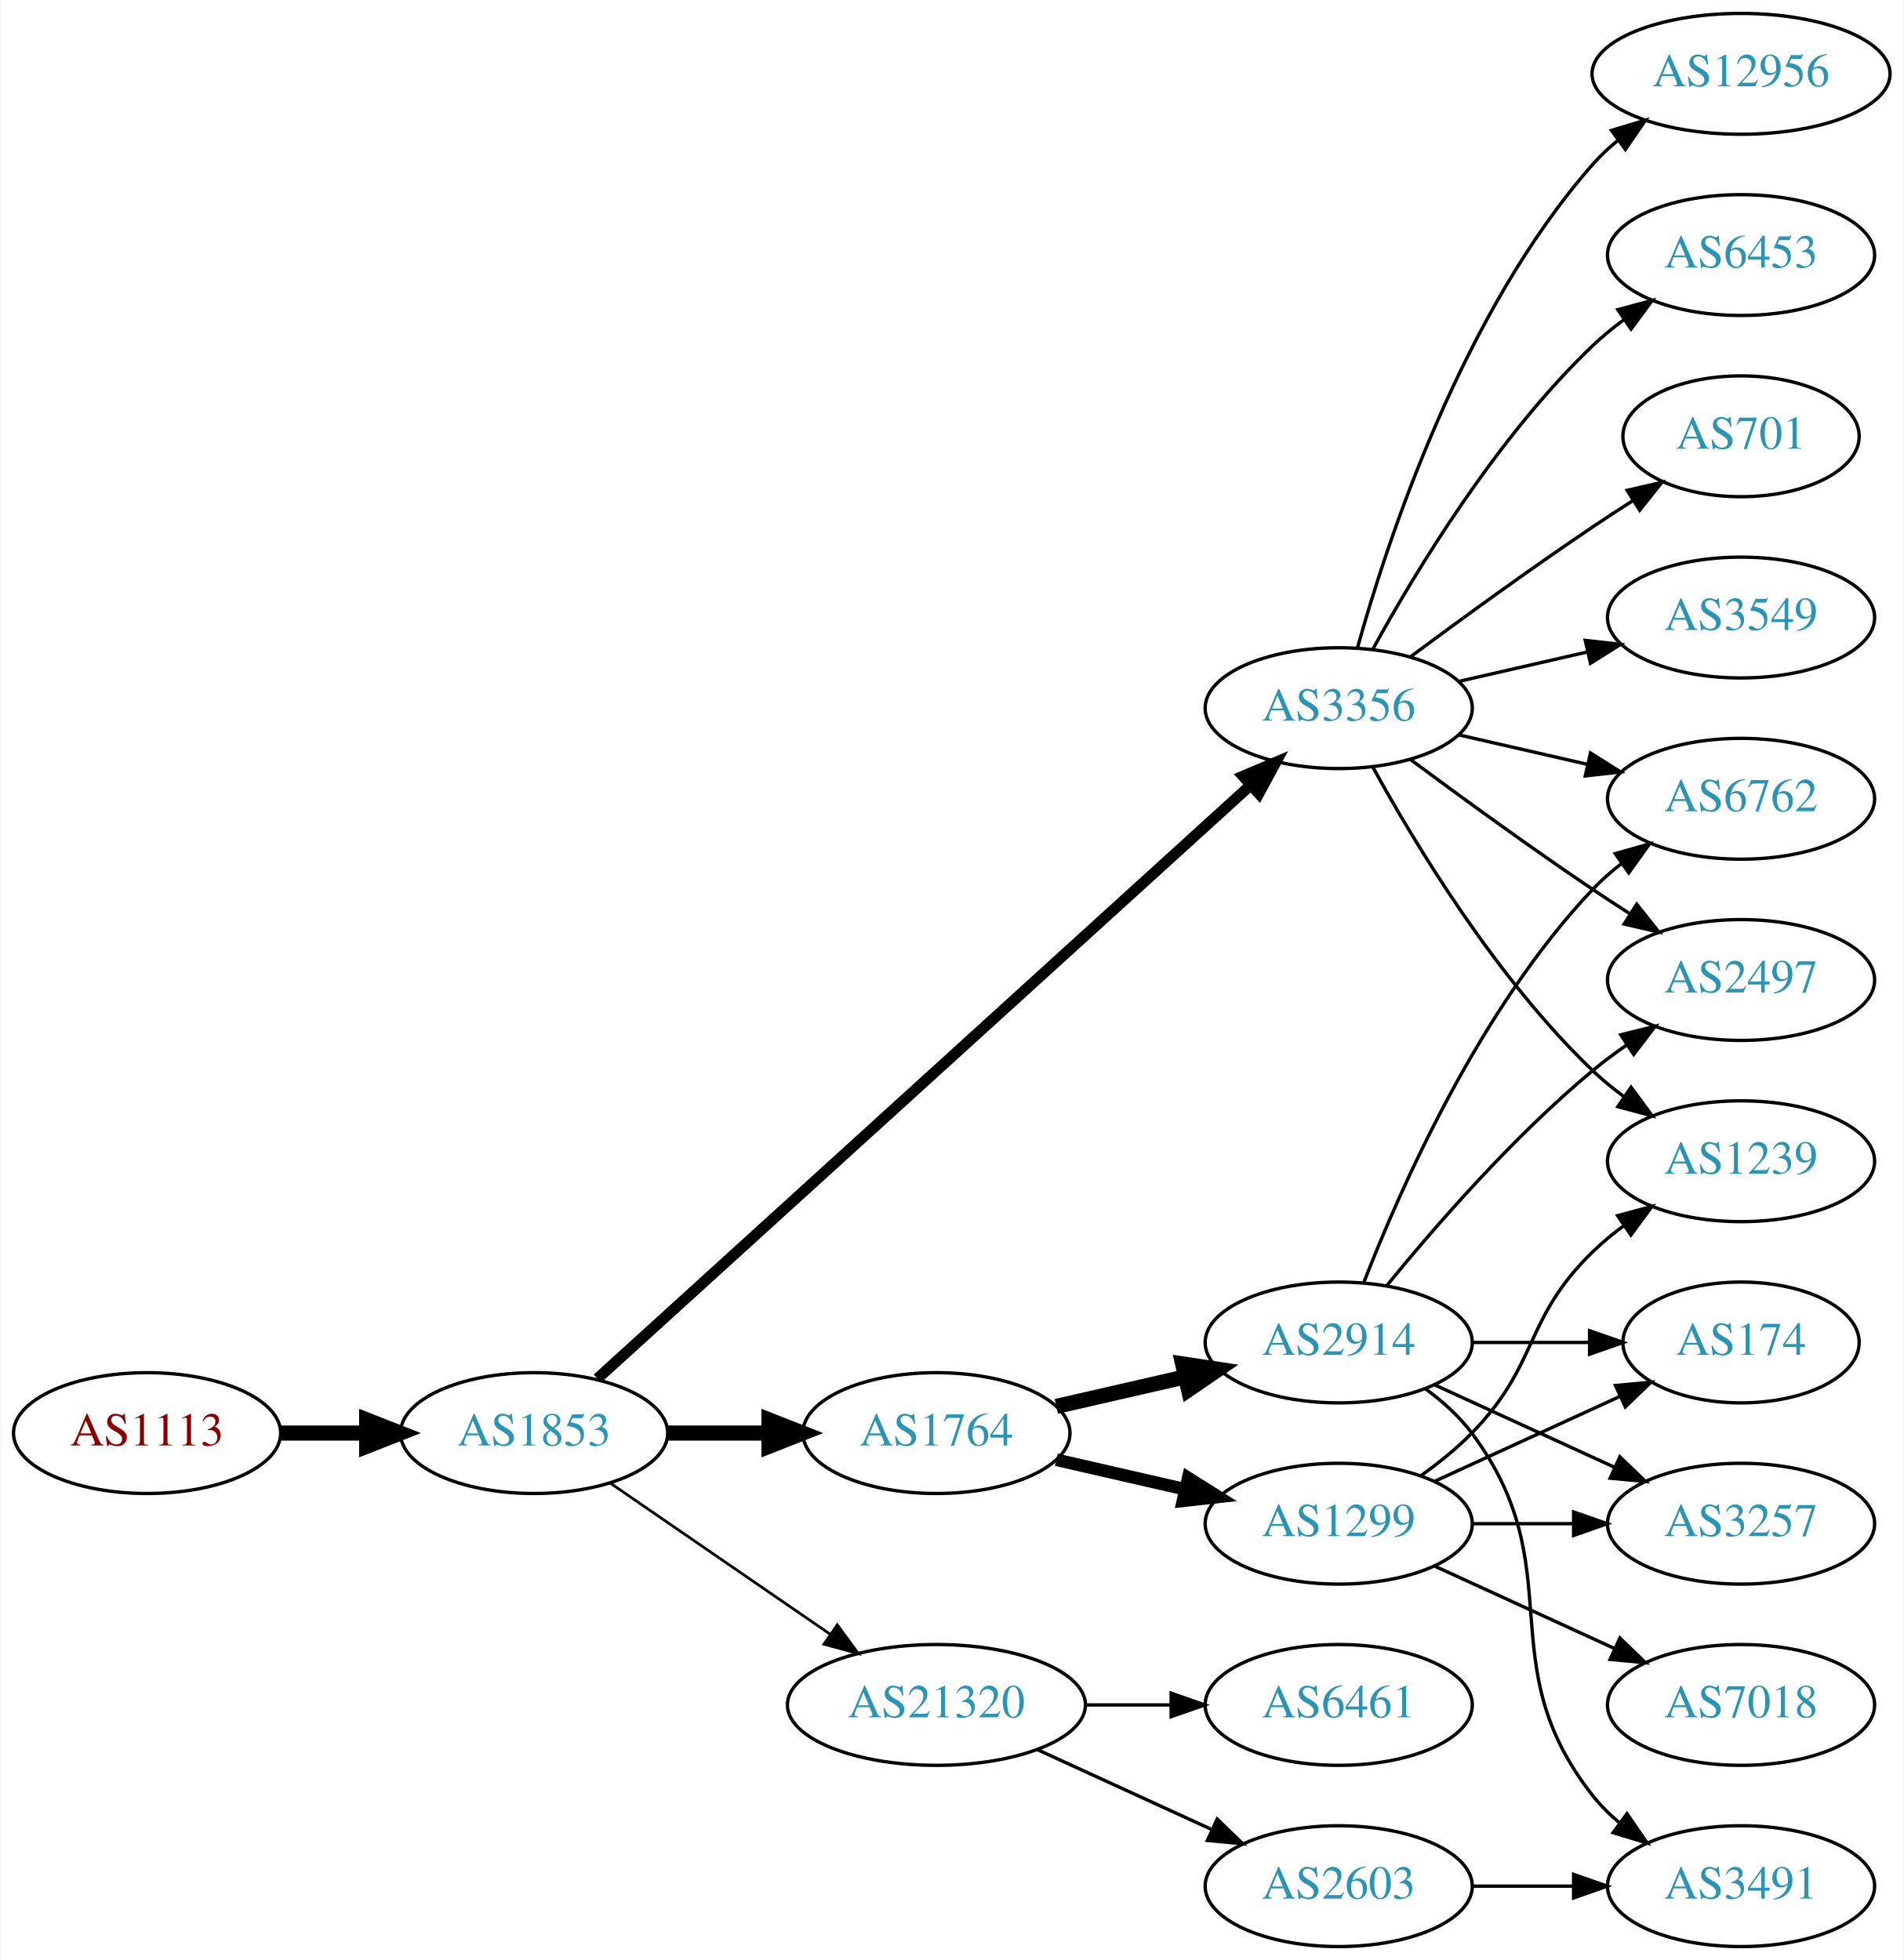
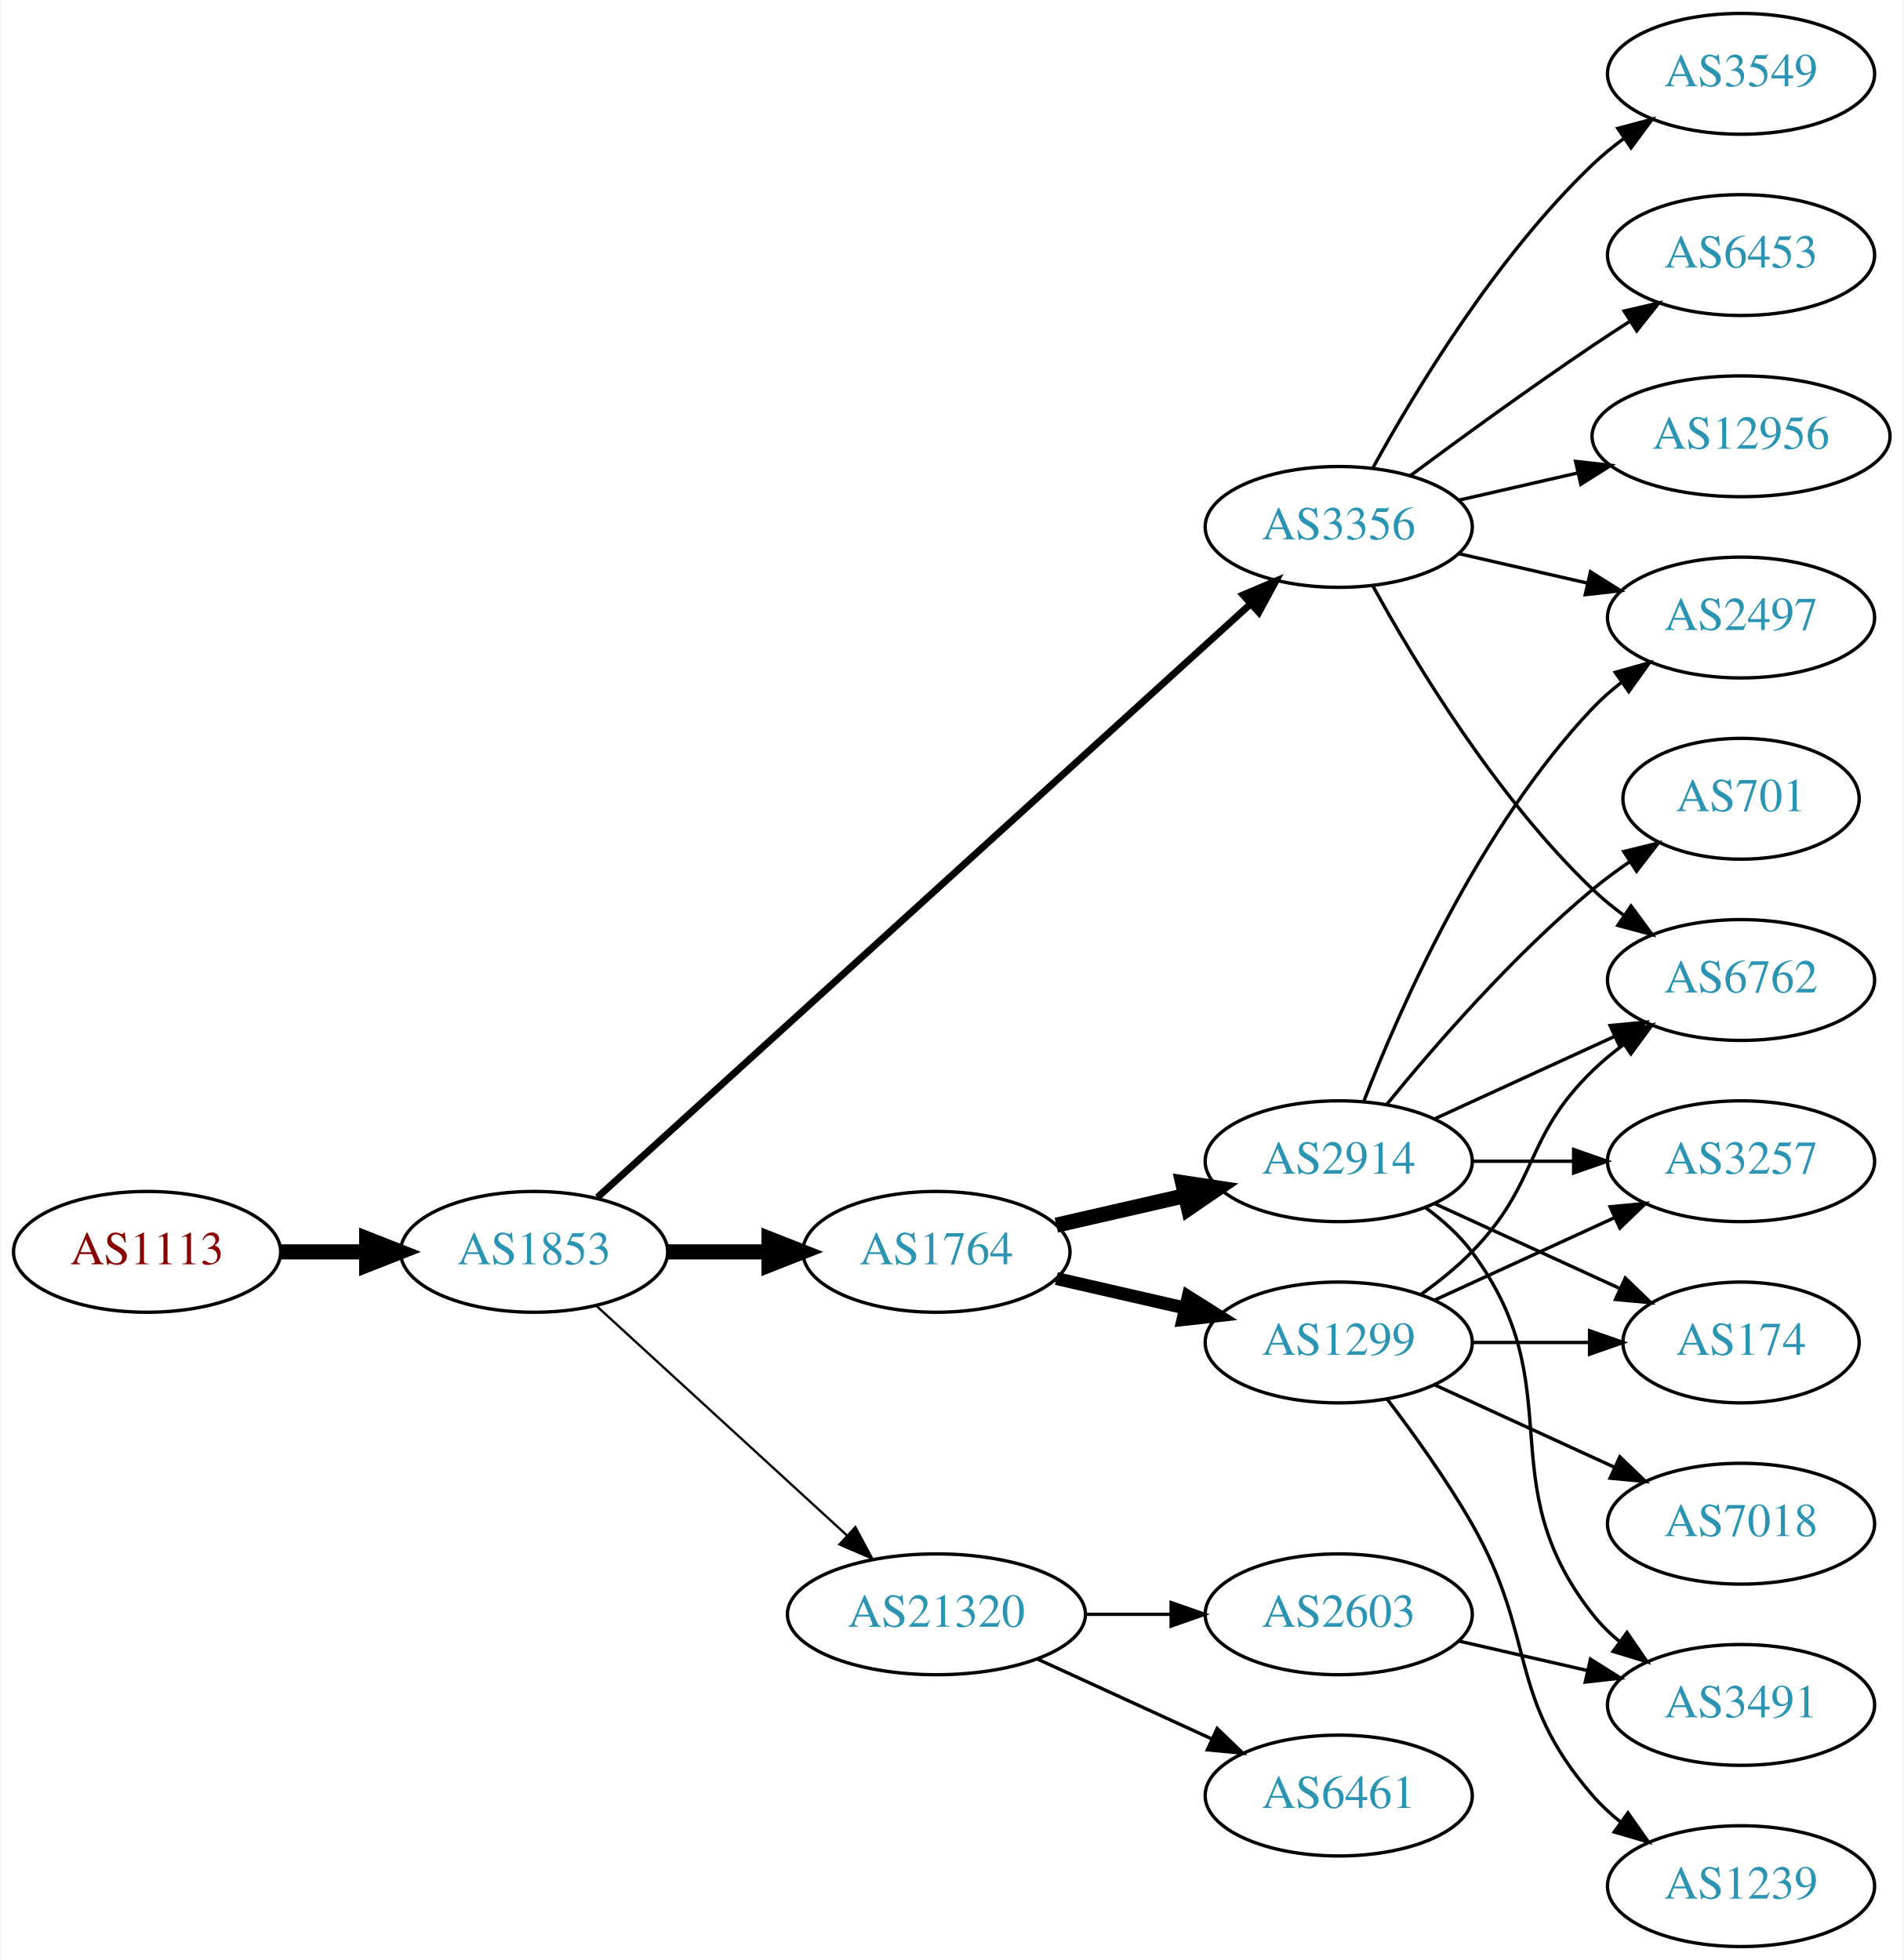
<svg xmlns="http://www.w3.org/2000/svg" xmlns:xlink="http://www.w3.org/1999/xlink" width="567pt" height="584pt" viewBox="0.00 0.00 566.66 584.00">
  <g id="graph0" class="graph" transform="scale(1 1) rotate(0) translate(4 580)">
    <polygon fill="white" stroke="none" points="-4,4 -4,-580 562.663,-580 562.663,4 -4,4" />
    <g id="node1" class="node">
      <g id="a_node1">
        <a xlink:href="/asn/1113" xlink:title="AS1113 ~ Technische Universitaet Graz, AT [AT]">
-           <ellipse fill="#ffffff" stroke="black" cx="39.647" cy="-153" rx="39.794" ry="18" />
-           <text text-anchor="middle" x="39.647" y="-149.3" font-family="Times,serif" font-size="14.00" fill="#880000">AS1113</text>
+           <ellipse fill="#ffffff" stroke="black" cx="39.647" cy="-207" rx="39.794" ry="18" />
+           <text text-anchor="middle" x="39.647" y="-203.3" font-family="Times,serif" font-size="14.00" fill="#880000">AS1113</text>
        </a>
      </g>
    </g>
    <g id="node2" class="node">
      <g id="a_node2">
        <a xlink:href="/asn/1853" xlink:title="AS1853 ~ ACOnet Backbone [AT]">
-           <ellipse fill="#ffffff" stroke="black" cx="154.939" cy="-153" rx="39.794" ry="18" />
-           <text text-anchor="middle" x="154.939" y="-149.3" font-family="Times,serif" font-size="14.00" fill="#2c94b3">AS1853</text>
+           <ellipse fill="#ffffff" stroke="black" cx="154.939" cy="-207" rx="39.794" ry="18" />
+           <text text-anchor="middle" x="154.939" y="-203.3" font-family="Times,serif" font-size="14.00" fill="#2c94b3">AS1853</text>
        </a>
      </g>
    </g>
    <g id="edge1" class="edge">
-       <path fill="none" stroke="black" stroke-width="4.5" d="M79.319,-153C87.522,-153 96.286,-153 104.818,-153" />
-       <polygon fill="black" stroke="black" stroke-width="4.5" points="105.057,-156.938 115.057,-153 105.057,-149.063 105.057,-156.938" />
+       <path fill="none" stroke="black" stroke-width="4.5" d="M79.319,-207C87.522,-207 96.286,-207 104.818,-207" />
+       <polygon fill="black" stroke="black" stroke-width="4.5" points="105.057,-210.938 115.057,-207 105.057,-203.063 105.057,-210.938" />
    </g>
    <g id="node3" class="node">
      <g id="a_node3">
        <a xlink:href="/asn/3356" xlink:title="AS3356 ~ Level 3 Parent, LLC [US]">
-           <ellipse fill="#ffffff" stroke="black" cx="394.625" cy="-369" rx="39.794" ry="18" />
-           <text text-anchor="middle" x="394.625" y="-365.3" font-family="Times,serif" font-size="14.00" fill="#2c94b3">AS3356</text>
+           <ellipse fill="#ffffff" stroke="black" cx="394.625" cy="-423" rx="39.794" ry="18" />
+           <text text-anchor="middle" x="394.625" y="-419.3" font-family="Times,serif" font-size="14.00" fill="#2c94b3">AS3356</text>
        </a>
      </g>
    </g>
    <g id="edge2" class="edge">
-       <path fill="none" stroke="black" stroke-width="3.273" d="M173.804,-169.235C215.632,-207.247 320.026,-302.116 368.348,-346.03" />
-       <polygon fill="black" stroke="black" stroke-width="3.273" points="366.122,-348.736 375.876,-352.871 370.83,-343.555 366.122,-348.736" />
+       <path fill="none" stroke="black" stroke-width="2.077" d="M173.804,-223.235C215.632,-261.247 320.026,-356.116 368.348,-400.03" />
+       <polygon fill="black" stroke="black" stroke-width="2.077" points="366.122,-402.736 375.876,-406.871 370.83,-397.555 366.122,-402.736" />
    </g>
    <g id="node4" class="node">
      <g id="a_node4">
        <a xlink:href="/asn/1764" xlink:title="AS1764 ~ NEXTLAYER-AS [AT]">
-           <ellipse fill="#ffffff" stroke="black" cx="274.782" cy="-153" rx="39.794" ry="18" />
-           <text text-anchor="middle" x="274.782" y="-149.3" font-family="Times,serif" font-size="14.00" fill="#2c94b3">AS1764</text>
+           <ellipse fill="#ffffff" stroke="black" cx="274.782" cy="-207" rx="39.794" ry="18" />
+           <text text-anchor="middle" x="274.782" y="-203.3" font-family="Times,serif" font-size="14.00" fill="#2c94b3">AS1764</text>
        </a>
      </g>
    </g>
    <g id="edge3" class="edge">
-       <path fill="none" stroke="black" stroke-width="4.5" d="M194.852,-153C204.405,-153 214.755,-153 224.718,-153" />
-       <polygon fill="black" stroke="black" stroke-width="4.5" points="224.91,-156.938 234.91,-153 224.91,-149.063 224.91,-156.938" />
+       <path fill="none" stroke="black" stroke-width="4.5" d="M194.852,-207C204.405,-207 214.755,-207 224.718,-207" />
+       <polygon fill="black" stroke="black" stroke-width="4.5" points="224.91,-210.938 234.91,-207 224.91,-203.063 224.91,-210.938" />
    </g>
    <g id="node5" class="node">
      <g id="a_node5">
        <a xlink:href="/asn/21320" xlink:title="AS21320 ~ GEANT Vereniging [EU]">
-           <ellipse fill="#ffffff" stroke="black" cx="274.782" cy="-72" rx="44.393" ry="18" />
-           <text text-anchor="middle" x="274.782" y="-68.3" font-family="Times,serif" font-size="14.00" fill="#2c94b3">AS21320</text>
+           <ellipse fill="#ffffff" stroke="black" cx="274.782" cy="-99" rx="44.393" ry="18" />
+           <text text-anchor="middle" x="274.782" y="-95.3" font-family="Times,serif" font-size="14.00" fill="#2c94b3">AS21320</text>
        </a>
      </g>
    </g>
    <g id="edge4" class="edge">
-       <path fill="none" stroke="black" stroke-width="0.818" d="M177.554,-138.143C195.926,-125.515 222.519,-107.236 243.095,-93.093" />
-       <polygon fill="black" stroke="black" stroke-width="0.818" points="245.246,-95.862 251.504,-87.313 241.281,-90.093 245.246,-95.862" />
+       <path fill="none" stroke="black" stroke-width="0.692" d="M173.582,-190.831C193.339,-172.724 225.542,-143.211 248.093,-122.543" />
+       <polygon fill="black" stroke="black" stroke-width="0.692" points="250.624,-124.971 255.631,-115.635 245.894,-119.811 250.624,-124.971" />
    </g>
    <g id="node6" class="node">
      <g id="a_node6">
+         <a xlink:href="/asn/3549" xlink:title="AS3549 ~ Level 3 Parent, LLC [US]">
+           <ellipse fill="#ffffff" stroke="black" cx="514.467" cy="-558" rx="39.794" ry="18" />
+           <text text-anchor="middle" x="514.467" y="-554.3" font-family="Times,serif" font-size="14.00" fill="#2c94b3">AS3549</text>
+         </a>
+       </g>
+     </g>
+     <g id="edge5" class="edge">
+       <path fill="none" stroke="black" d="M404.866,-440.713C417.411,-463.561 441.588,-503.611 470.271,-531 473.139,-533.739 476.328,-536.347 479.637,-538.785" />
+       <polygon fill="black" stroke="black" points="477.761,-541.742 487.996,-544.477 481.7,-535.956 477.761,-541.742" />
+     </g>
+     <g id="node7" class="node">
+       <g id="a_node7">
+         <a xlink:href="/asn/6762" xlink:title="AS6762 ~ TELECOM ITALIA SPARKLE S.p.A. [IT]">
+           <ellipse fill="#ffffff" stroke="black" cx="514.467" cy="-288" rx="39.794" ry="18" />
+           <text text-anchor="middle" x="514.467" y="-284.3" font-family="Times,serif" font-size="14.00" fill="#2c94b3">AS6762</text>
+         </a>
+       </g>
+     </g>
+     <g id="edge6" class="edge">
+       <path fill="none" stroke="black" d="M404.866,-405.287C417.411,-382.439 441.588,-342.389 470.271,-315 473.139,-312.261 476.328,-309.653 479.637,-307.215" />
+       <polygon fill="black" stroke="black" points="481.7,-310.044 487.996,-301.523 477.761,-304.258 481.7,-310.044" />
+     </g>
+     <g id="node8" class="node">
+       <g id="a_node8">
+         <a xlink:href="/asn/2497" xlink:title="AS2497 ~ Internet Initiative Japan Inc. [JP]">
+           <ellipse fill="#ffffff" stroke="black" cx="514.467" cy="-396" rx="39.794" ry="18" />
+           <text text-anchor="middle" x="514.467" y="-392.3" font-family="Times,serif" font-size="14.00" fill="#2c94b3">AS2497</text>
+         </a>
+       </g>
+     </g>
+     <g id="edge7" class="edge">
+       <path fill="none" stroke="black" d="M430.344,-415.045C442.344,-412.296 455.965,-409.175 468.657,-406.267" />
+       <polygon fill="black" stroke="black" points="469.623,-409.636 478.589,-403.991 468.06,-402.813 469.623,-409.636" />
+     </g>
+     <g id="node9" class="node">
+       <g id="a_node9">
        <a xlink:href="/asn/6453" xlink:title="AS6453 ~ TATA COMMUNICATIONS (AMERICA) INC [US]">
          <ellipse fill="#ffffff" stroke="black" cx="514.467" cy="-504" rx="39.794" ry="18" />
          <text text-anchor="middle" x="514.467" y="-500.3" font-family="Times,serif" font-size="14.00" fill="#2c94b3">AS6453</text>
        </a>
      </g>
    </g>
-     <g id="edge5" class="edge">
-       <path fill="none" stroke="black" d="M404.866,-386.713C417.411,-409.561 441.588,-449.611 470.271,-477 473.139,-479.739 476.328,-482.347 479.637,-484.785" />
-       <polygon fill="black" stroke="black" points="477.761,-487.742 487.996,-490.477 481.7,-481.956 477.761,-487.742" />
-     </g>
-     <g id="node7" class="node">
-       <g id="a_node7">
-         <a xlink:href="/asn/6762" xlink:title="AS6762 ~ TELECOM ITALIA SPARKLE S.p.A. [IT]">
-           <ellipse fill="#ffffff" stroke="black" cx="514.467" cy="-342" rx="39.794" ry="18" />
-           <text text-anchor="middle" x="514.467" y="-338.3" font-family="Times,serif" font-size="14.00" fill="#2c94b3">AS6762</text>
-         </a>
-       </g>
-     </g>
-     <g id="edge6" class="edge">
-       <path fill="none" stroke="black" d="M430.344,-361.045C442.344,-358.296 455.965,-355.175 468.657,-352.267" />
-       <polygon fill="black" stroke="black" points="469.623,-355.636 478.589,-349.991 468.06,-348.813 469.623,-355.636" />
-     </g>
-     <g id="node8" class="node">
-       <g id="a_node8">
-         <a xlink:href="/asn/2497" xlink:title="AS2497 ~ Internet Initiative Japan Inc. [JP]">
-           <ellipse fill="#ffffff" stroke="black" cx="514.467" cy="-288" rx="39.794" ry="18" />
-           <text text-anchor="middle" x="514.467" y="-284.3" font-family="Times,serif" font-size="14.00" fill="#2c94b3">AS2497</text>
-         </a>
-       </g>
-     </g>
-     <g id="edge7" class="edge">
-       <path fill="none" stroke="black" d="M415.955,-353.723C430.817,-342.696 451.562,-327.593 470.271,-315 473.82,-312.611 477.57,-310.161 481.319,-307.758" />
-       <polygon fill="black" stroke="black" points="483.387,-310.591 489.967,-302.288 479.645,-304.675 483.387,-310.591" />
-     </g>
-     <g id="node9" class="node">
-       <g id="a_node9">
-         <a xlink:href="/asn/1239" xlink:title="AS1239 ~ Sprint [US]">
-           <ellipse fill="#ffffff" stroke="black" cx="514.467" cy="-234" rx="39.794" ry="18" />
-           <text text-anchor="middle" x="514.467" y="-230.3" font-family="Times,serif" font-size="14.00" fill="#2c94b3">AS1239</text>
-         </a>
-       </g>
-     </g>
    <g id="edge8" class="edge">
-       <path fill="none" stroke="black" d="M404.866,-351.287C417.411,-328.439 441.588,-288.389 470.271,-261 473.139,-258.261 476.328,-255.653 479.637,-253.215" />
-       <polygon fill="black" stroke="black" points="481.7,-256.044 487.996,-247.523 477.761,-250.258 481.7,-256.044" />
+       <path fill="none" stroke="black" d="M415.955,-438.277C430.817,-449.304 451.562,-464.407 470.271,-477 473.82,-479.389 477.57,-481.839 481.319,-484.242" />
+       <polygon fill="black" stroke="black" points="479.645,-487.325 489.967,-489.712 483.387,-481.409 479.645,-487.325" />
    </g>
    <g id="node10" class="node">
      <g id="a_node10">
-         <a xlink:href="/asn/701" xlink:title="AS701 ~ UUNET [US]">
-           <ellipse fill="#ffffff" stroke="black" cx="514.467" cy="-450" rx="35.194" ry="18" />
-           <text text-anchor="middle" x="514.467" y="-446.3" font-family="Times,serif" font-size="14.00" fill="#2c94b3">AS701</text>
+         <a xlink:href="/asn/12956" xlink:title="AS12956 ~ TELXIUS [ES]">
+           <ellipse fill="#ffffff" stroke="black" cx="514.467" cy="-450" rx="44.393" ry="18" />
+           <text text-anchor="middle" x="514.467" y="-446.3" font-family="Times,serif" font-size="14.00" fill="#2c94b3">AS12956</text>
        </a>
      </g>
    </g>
    <g id="edge9" class="edge">
-       <path fill="none" stroke="black" d="M415.955,-384.277C430.817,-395.304 451.562,-410.407 470.271,-423 474.088,-425.569 478.138,-428.21 482.169,-430.786" />
-       <polygon fill="black" stroke="black" points="480.538,-433.895 490.863,-436.271 484.273,-427.975 480.538,-433.895" />
+       <path fill="none" stroke="black" d="M430.344,-430.955C441.482,-433.507 454.018,-436.379 465.911,-439.104" />
+       <polygon fill="black" stroke="black" points="465.176,-442.526 475.705,-441.348 466.739,-435.703 465.176,-442.526" />
    </g>
    <g id="node11" class="node">
      <g id="a_node11">
-         <a xlink:href="/asn/3549" xlink:title="AS3549 ~ Level 3 Parent, LLC [US]">
-           <ellipse fill="#ffffff" stroke="black" cx="514.467" cy="-396" rx="39.794" ry="18" />
-           <text text-anchor="middle" x="514.467" y="-392.3" font-family="Times,serif" font-size="14.00" fill="#2c94b3">AS3549</text>
+         <a xlink:href="/asn/1299" xlink:title="AS1299 ~ Telia Carrier [EU]">
+           <ellipse fill="#ffffff" stroke="black" cx="394.625" cy="-180" rx="39.794" ry="18" />
+           <text text-anchor="middle" x="394.625" y="-176.3" font-family="Times,serif" font-size="14.00" fill="#2c94b3">AS1299</text>
        </a>
      </g>
    </g>
    <g id="edge10" class="edge">
-       <path fill="none" stroke="black" d="M430.344,-376.955C442.344,-379.704 455.965,-382.825 468.657,-385.733" />
-       <polygon fill="black" stroke="black" points="468.06,-389.187 478.589,-388.009 469.623,-382.364 468.06,-389.187" />
+       <path fill="none" stroke="black" stroke-width="3.857" d="M310.501,-199.045C322.501,-196.296 336.122,-193.175 348.815,-190.267" />
+       <polygon fill="black" stroke="black" stroke-width="3.857" points="349.78,-193.636 358.746,-187.991 348.217,-186.813 349.78,-193.636" />
    </g>
    <g id="node12" class="node">
      <g id="a_node12">
-         <a xlink:href="/asn/12956" xlink:title="AS12956 ~ TELXIUS [ES]">
-           <ellipse fill="#ffffff" stroke="black" cx="514.467" cy="-558" rx="44.393" ry="18" />
-           <text text-anchor="middle" x="514.467" y="-554.3" font-family="Times,serif" font-size="14.00" fill="#2c94b3">AS12956</text>
+         <a xlink:href="/asn/2914" xlink:title="AS2914 ~ NTT America, Inc. [US]">
+           <ellipse fill="#ffffff" stroke="black" cx="394.625" cy="-234" rx="39.794" ry="18" />
+           <text text-anchor="middle" x="394.625" y="-230.3" font-family="Times,serif" font-size="14.00" fill="#2c94b3">AS2914</text>
        </a>
      </g>
    </g>
    <g id="edge11" class="edge">
-       <path fill="none" stroke="black" d="M400.197,-386.946C409.103,-418.995 431.387,-486.842 470.271,-531 472.561,-533.601 475.163,-536.038 477.926,-538.301" />
-       <polygon fill="black" stroke="black" points="475.879,-541.14 486.02,-544.208 480.005,-535.485 475.879,-541.14" />
-     </g>
-     <g id="node13" class="node">
-       <g id="a_node13">
-         <a xlink:href="/asn/1299" xlink:title="AS1299 ~ Telia Carrier [EU]">
-           <ellipse fill="#ffffff" stroke="black" cx="394.625" cy="-126" rx="39.794" ry="18" />
-           <text text-anchor="middle" x="394.625" y="-122.3" font-family="Times,serif" font-size="14.00" fill="#2c94b3">AS1299</text>
-         </a>
-       </g>
-     </g>
-     <g id="edge12" class="edge">
-       <path fill="none" stroke="black" stroke-width="3.75" d="M310.501,-145.045C322.501,-142.296 336.122,-139.175 348.815,-136.267" />
-       <polygon fill="black" stroke="black" stroke-width="3.75" points="349.78,-139.636 358.746,-133.991 348.217,-132.813 349.78,-139.636" />
-     </g>
-     <g id="node14" class="node">
-       <g id="a_node14">
-         <a xlink:href="/asn/2914" xlink:title="AS2914 ~ NTT America, Inc. [US]">
-           <ellipse fill="#ffffff" stroke="black" cx="394.625" cy="-180" rx="39.794" ry="18" />
-           <text text-anchor="middle" x="394.625" y="-176.3" font-family="Times,serif" font-size="14.00" fill="#2c94b3">AS2914</text>
-         </a>
-       </g>
-     </g>
-     <g id="edge13" class="edge">
-       <path fill="none" stroke="black" stroke-width="4.5" d="M310.501,-160.955C322.501,-163.704 336.122,-166.825 348.815,-169.733" />
-       <polygon fill="black" stroke="black" stroke-width="4.5" points="348.119,-173.613 358.746,-172.009 349.878,-165.937 348.119,-173.613" />
+       <path fill="none" stroke="black" stroke-width="4.5" d="M310.501,-214.955C322.501,-217.704 336.122,-220.825 348.815,-223.733" />
+       <polygon fill="black" stroke="black" stroke-width="4.5" points="348.119,-227.613 358.746,-226.009 349.878,-219.937 348.119,-227.613" />
    </g>
    <g id="node19" class="node">
      <g id="a_node19">
        <a xlink:href="/asn/6461" xlink:title="AS6461 ~ Zayo Bandwidth [US]">
-           <ellipse fill="#ffffff" stroke="black" cx="394.625" cy="-72" rx="39.794" ry="18" />
-           <text text-anchor="middle" x="394.625" y="-68.3" font-family="Times,serif" font-size="14.00" fill="#2c94b3">AS6461</text>
+           <ellipse fill="#ffffff" stroke="black" cx="394.625" cy="-45" rx="39.794" ry="18" />
+           <text text-anchor="middle" x="394.625" y="-41.3" font-family="Times,serif" font-size="14.00" fill="#2c94b3">AS6461</text>
        </a>
      </g>
    </g>
    <g id="edge23" class="edge">
-       <path fill="none" stroke="black" d="M318.993,-72C327.306,-72 336.068,-72 344.551,-72" />
-       <polygon fill="black" stroke="black" points="344.709,-75.5 354.709,-72 344.709,-68.5 344.709,-75.5" />
+       <path fill="none" stroke="black" d="M304.912,-85.652C320.523,-78.498 339.92,-69.609 356.593,-61.969" />
+       <polygon fill="black" stroke="black" points="358.412,-64.986 366.045,-57.638 355.496,-58.622 358.412,-64.986" />
    </g>
    <g id="node20" class="node">
      <g id="a_node20">
        <a xlink:href="/asn/2603" xlink:title="AS2603 ~ NORDUnet [NO]">
-           <ellipse fill="#ffffff" stroke="black" cx="394.625" cy="-18" rx="39.794" ry="18" />
-           <text text-anchor="middle" x="394.625" y="-14.3" font-family="Times,serif" font-size="14.00" fill="#2c94b3">AS2603</text>
+           <ellipse fill="#ffffff" stroke="black" cx="394.625" cy="-99" rx="39.794" ry="18" />
+           <text text-anchor="middle" x="394.625" y="-95.3" font-family="Times,serif" font-size="14.00" fill="#2c94b3">AS2603</text>
        </a>
      </g>
    </g>
    <g id="edge24" class="edge">
-       <path fill="none" stroke="black" d="M304.912,-58.652C320.523,-51.498 339.92,-42.609 356.593,-34.969" />
-       <polygon fill="black" stroke="black" points="358.412,-37.986 366.045,-30.638 355.496,-31.622 358.412,-37.986" />
-     </g>
-     <g id="edge17" class="edge">
-       <path fill="none" stroke="black" d="M419.219,-140.389C424.475,-144.148 429.806,-148.437 434.271,-153 454.443,-173.617 449.578,-186.906 470.271,-207 473.116,-209.763 476.29,-212.386 479.59,-214.834" />
-       <polygon fill="black" stroke="black" points="477.707,-217.786 487.938,-220.538 481.656,-212.006 477.707,-217.786" />
-     </g>
-     <g id="node15" class="node">
-       <g id="a_node15">
-         <a xlink:href="/asn/7018" xlink:title="AS7018 ~ AT&amp;T Services, Inc. [US]">
-           <ellipse fill="#ffffff" stroke="black" cx="514.467" cy="-72" rx="39.794" ry="18" />
-           <text text-anchor="middle" x="514.467" y="-68.3" font-family="Times,serif" font-size="14.00" fill="#2c94b3">AS7018</text>
-         </a>
-       </g>
-     </g>
-     <g id="edge14" class="edge">
-       <path fill="none" stroke="black" d="M423.253,-113.339C439.21,-106.027 459.481,-96.739 476.764,-88.819" />
-       <polygon fill="black" stroke="black" points="478.378,-91.929 486.011,-84.581 475.462,-85.565 478.378,-91.929" />
-     </g>
-     <g id="node16" class="node">
-       <g id="a_node16">
+       <path fill="none" stroke="black" d="M318.993,-99C327.306,-99 336.068,-99 344.551,-99" />
+       <polygon fill="black" stroke="black" points="344.709,-102.5 354.709,-99 344.709,-95.5 344.709,-102.5" />
+     </g>
+     <g id="edge15" class="edge">
+       <path fill="none" stroke="black" d="M419.219,-194.389C424.475,-198.148 429.806,-202.437 434.271,-207 454.443,-227.617 449.578,-240.906 470.271,-261 473.116,-263.763 476.29,-266.386 479.59,-268.834" />
+       <polygon fill="black" stroke="black" points="477.707,-271.786 487.938,-274.538 481.656,-266.006 477.707,-271.786" />
+     </g>
+     <g id="node13" class="node">
+       <g id="a_node13">
+         <a xlink:href="/asn/1239" xlink:title="AS1239 ~ Sprint [US]">
+           <ellipse fill="#ffffff" stroke="black" cx="514.467" cy="-18" rx="39.794" ry="18" />
+           <text text-anchor="middle" x="514.467" y="-14.3" font-family="Times,serif" font-size="14.00" fill="#2c94b3">AS1239</text>
+         </a>
+       </g>
+     </g>
+     <g id="edge12" class="edge">
+       <path fill="none" stroke="black" d="M409.086,-163.087C416.979,-152.73 426.828,-139.008 434.271,-126 453.835,-91.806 444.437,-74.742 470.271,-45 472.736,-42.162 475.573,-39.523 478.59,-37.094" />
+       <polygon fill="black" stroke="black" points="480.777,-39.833 486.868,-31.164 476.701,-34.142 480.777,-39.833" />
+     </g>
+     <g id="node14" class="node">
+       <g id="a_node14">
        <a xlink:href="/asn/174" xlink:title="AS174 ~ Cogent Communications [US]">
          <ellipse fill="#ffffff" stroke="black" cx="514.467" cy="-180" rx="35.194" ry="18" />
          <text text-anchor="middle" x="514.467" y="-176.3" font-family="Times,serif" font-size="14.00" fill="#2c94b3">AS174</text>
        </a>
      </g>
    </g>
-     <g id="edge15" class="edge">
-       <path fill="none" stroke="black" d="M423.253,-138.661C439.67,-146.183 460.651,-155.798 478.248,-163.861" />
-       <polygon fill="black" stroke="black" points="477.076,-167.174 487.625,-168.158 479.993,-160.811 477.076,-167.174" />
+     <g id="edge13" class="edge">
+       <path fill="none" stroke="black" d="M434.537,-180C445.624,-180 457.783,-180 469.166,-180" />
+       <polygon fill="black" stroke="black" points="469.348,-183.5 479.348,-180 469.348,-176.5 469.348,-183.5" />
+     </g>
+     <g id="node15" class="node">
+       <g id="a_node15">
+         <a xlink:href="/asn/3257" xlink:title="AS3257 ~ GTT [DE]">
+           <ellipse fill="#ffffff" stroke="black" cx="514.467" cy="-234" rx="39.794" ry="18" />
+           <text text-anchor="middle" x="514.467" y="-230.3" font-family="Times,serif" font-size="14.00" fill="#2c94b3">AS3257</text>
+         </a>
+       </g>
+     </g>
+     <g id="edge14" class="edge">
+       <path fill="none" stroke="black" d="M423.253,-192.661C439.21,-199.973 459.481,-209.261 476.764,-217.181" />
+       <polygon fill="black" stroke="black" points="475.462,-220.435 486.011,-221.419 478.378,-214.071 475.462,-220.435" />
+     </g>
+     <g id="node16" class="node">
+       <g id="a_node16">
+         <a xlink:href="/asn/7018" xlink:title="AS7018 ~ AT&amp;T Services, Inc. [US]">
+           <ellipse fill="#ffffff" stroke="black" cx="514.467" cy="-126" rx="39.794" ry="18" />
+           <text text-anchor="middle" x="514.467" y="-122.3" font-family="Times,serif" font-size="14.00" fill="#2c94b3">AS7018</text>
+         </a>
+       </g>
+     </g>
+     <g id="edge16" class="edge">
+       <path fill="none" stroke="black" d="M423.253,-167.339C439.21,-160.027 459.481,-150.739 476.764,-142.819" />
+       <polygon fill="black" stroke="black" points="478.378,-145.929 486.011,-138.581 475.462,-139.565 478.378,-145.929" />
+     </g>
+     <g id="edge19" class="edge">
+       <path fill="none" stroke="black" d="M423.253,-246.661C439.21,-253.973 459.481,-263.261 476.764,-271.181" />
+       <polygon fill="black" stroke="black" points="475.462,-274.435 486.011,-275.419 478.378,-268.071 475.462,-274.435" />
+     </g>
+     <g id="edge18" class="edge">
+       <path fill="none" stroke="black" d="M402.148,-251.994C412.898,-279.728 436.555,-333.429 470.271,-369 472.857,-371.728 475.774,-374.294 478.843,-376.677" />
+       <polygon fill="black" stroke="black" points="476.997,-379.658 487.191,-382.543 481.021,-373.93 476.997,-379.658" />
+     </g>
+     <g id="edge20" class="edge">
+       <path fill="none" stroke="black" d="M423.253,-221.339C439.67,-213.817 460.651,-204.202 478.248,-196.139" />
+       <polygon fill="black" stroke="black" points="479.993,-199.189 487.625,-191.842 477.076,-192.826 479.993,-199.189" />
+     </g>
+     <g id="edge21" class="edge">
+       <path fill="none" stroke="black" d="M434.537,-234C444.091,-234 454.44,-234 464.403,-234" />
+       <polygon fill="black" stroke="black" points="464.595,-237.5 474.595,-234 464.595,-230.5 464.595,-237.5" />
    </g>
    <g id="node17" class="node">
      <g id="a_node17">
-         <a xlink:href="/asn/3257" xlink:title="AS3257 ~ GTT [DE]">
-           <ellipse fill="#ffffff" stroke="black" cx="514.467" cy="-126" rx="39.794" ry="18" />
-           <text text-anchor="middle" x="514.467" y="-122.3" font-family="Times,serif" font-size="14.00" fill="#2c94b3">AS3257</text>
-         </a>
-       </g>
-     </g>
-     <g id="edge16" class="edge">
-       <path fill="none" stroke="black" d="M434.537,-126C444.091,-126 454.44,-126 464.403,-126" />
-       <polygon fill="black" stroke="black" points="464.595,-129.5 474.595,-126 464.595,-122.5 464.595,-129.5" />
-     </g>
-     <g id="edge20" class="edge">
-       <path fill="none" stroke="black" d="M402.148,-197.994C412.898,-225.728 436.555,-279.429 470.271,-315 472.857,-317.728 475.774,-320.294 478.843,-322.677" />
-       <polygon fill="black" stroke="black" points="476.997,-325.658 487.191,-328.543 481.021,-319.93 476.997,-325.658" />
-     </g>
-     <g id="edge18" class="edge">
-       <path fill="none" stroke="black" d="M409.044,-197.065C423.158,-214.375 446.573,-241.345 470.271,-261 473.487,-263.668 476.988,-266.27 480.558,-268.741" />
-       <polygon fill="black" stroke="black" points="478.636,-271.666 488.915,-274.236 482.482,-265.817 478.636,-271.666" />
-     </g>
-     <g id="edge22" class="edge">
-       <path fill="none" stroke="black" d="M434.537,-180C445.624,-180 457.783,-180 469.166,-180" />
-       <polygon fill="black" stroke="black" points="469.348,-183.5 479.348,-180 469.348,-176.5 469.348,-183.5" />
-     </g>
-     <g id="edge19" class="edge">
-       <path fill="none" stroke="black" d="M423.253,-167.339C439.21,-160.027 459.481,-150.739 476.764,-142.819" />
-       <polygon fill="black" stroke="black" points="478.378,-145.929 486.011,-138.581 475.462,-139.565 478.378,-145.929" />
+         <a xlink:href="/asn/701" xlink:title="AS701 ~ UUNET [US]">
+           <ellipse fill="#ffffff" stroke="black" cx="514.467" cy="-342" rx="35.194" ry="18" />
+           <text text-anchor="middle" x="514.467" y="-338.3" font-family="Times,serif" font-size="14.00" fill="#2c94b3">AS701</text>
+         </a>
+       </g>
+     </g>
+     <g id="edge17" class="edge">
+       <path fill="none" stroke="black" d="M409.044,-251.065C423.158,-268.375 446.573,-295.345 470.271,-315 473.734,-317.872 477.527,-320.669 481.381,-323.308" />
+       <polygon fill="black" stroke="black" points="479.524,-326.275 489.814,-328.797 483.343,-320.408 479.524,-326.275" />
    </g>
    <g id="node18" class="node">
      <g id="a_node18">
        <a xlink:href="/asn/3491" xlink:title="AS3491 ~ PCCW Global, Inc. [US]">
-           <ellipse fill="#ffffff" stroke="black" cx="514.467" cy="-18" rx="39.794" ry="18" />
-           <text text-anchor="middle" x="514.467" y="-14.3" font-family="Times,serif" font-size="14.00" fill="#2c94b3">AS3491</text>
-         </a>
-       </g>
-     </g>
-     <g id="edge21" class="edge">
-       <path fill="none" stroke="black" d="M420.555,-166.118C425.631,-162.389 430.549,-157.984 434.271,-153 464.542,-112.458 438.972,-84.754 470.271,-45 472.596,-42.047 475.34,-39.33 478.299,-36.853" />
-       <polygon fill="black" stroke="black" points="480.492,-39.585 486.496,-30.855 476.358,-33.936 480.492,-39.585" />
+           <ellipse fill="#ffffff" stroke="black" cx="514.467" cy="-72" rx="39.794" ry="18" />
+           <text text-anchor="middle" x="514.467" y="-68.3" font-family="Times,serif" font-size="14.00" fill="#2c94b3">AS3491</text>
+         </a>
+       </g>
+     </g>
+     <g id="edge22" class="edge">
+       <path fill="none" stroke="black" d="M420.555,-220.118C425.631,-216.389 430.549,-211.984 434.271,-207 464.542,-166.458 438.972,-138.754 470.271,-99 472.596,-96.047 475.34,-93.33 478.299,-90.853" />
+       <polygon fill="black" stroke="black" points="480.492,-93.585 486.496,-84.855 476.358,-87.936 480.492,-93.585" />
    </g>
    <g id="edge25" class="edge">
-       <path fill="none" stroke="black" d="M434.537,-18C444.091,-18 454.44,-18 464.403,-18" />
-       <polygon fill="black" stroke="black" points="464.595,-21.5 474.595,-18 464.595,-14.5 464.595,-21.5" />
+       <path fill="none" stroke="black" d="M430.344,-91.045C442.344,-88.296 455.965,-85.175 468.657,-82.267" />
+       <polygon fill="black" stroke="black" points="469.623,-85.636 478.589,-79.991 468.06,-78.813 469.623,-85.636" />
    </g>
  </g>
</svg>
